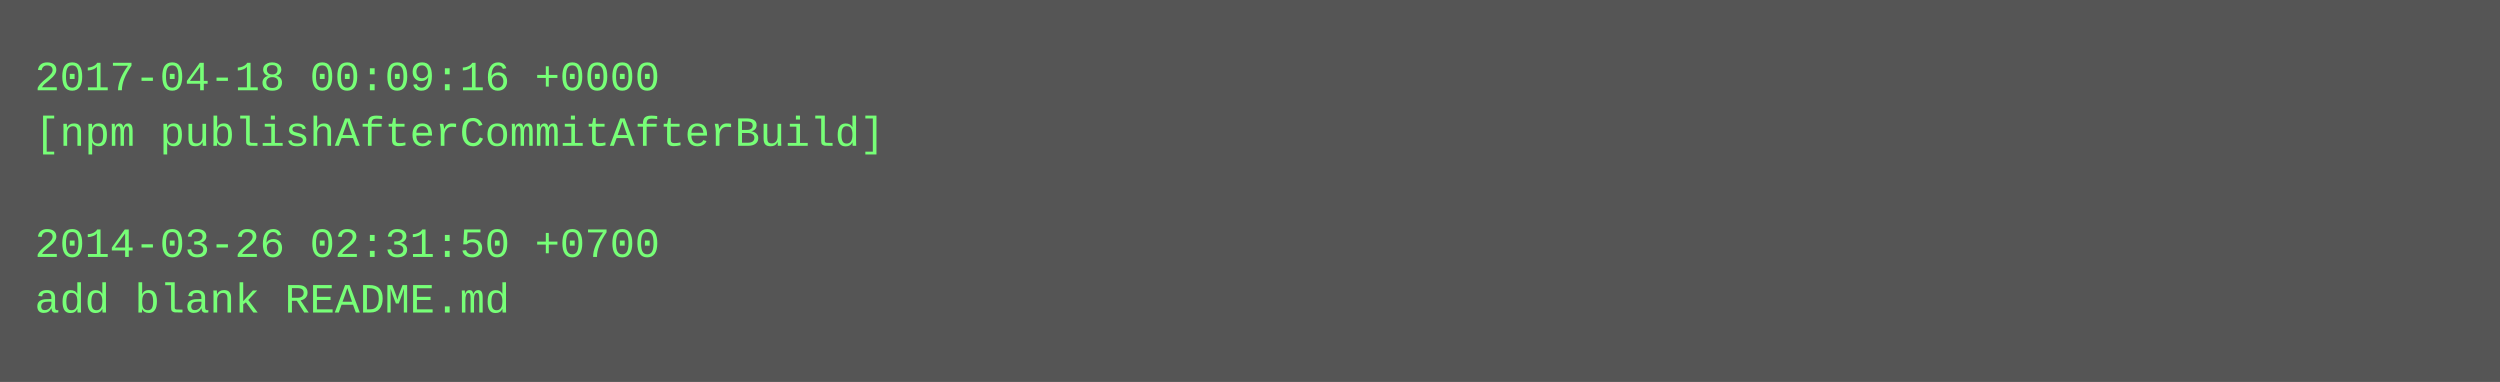
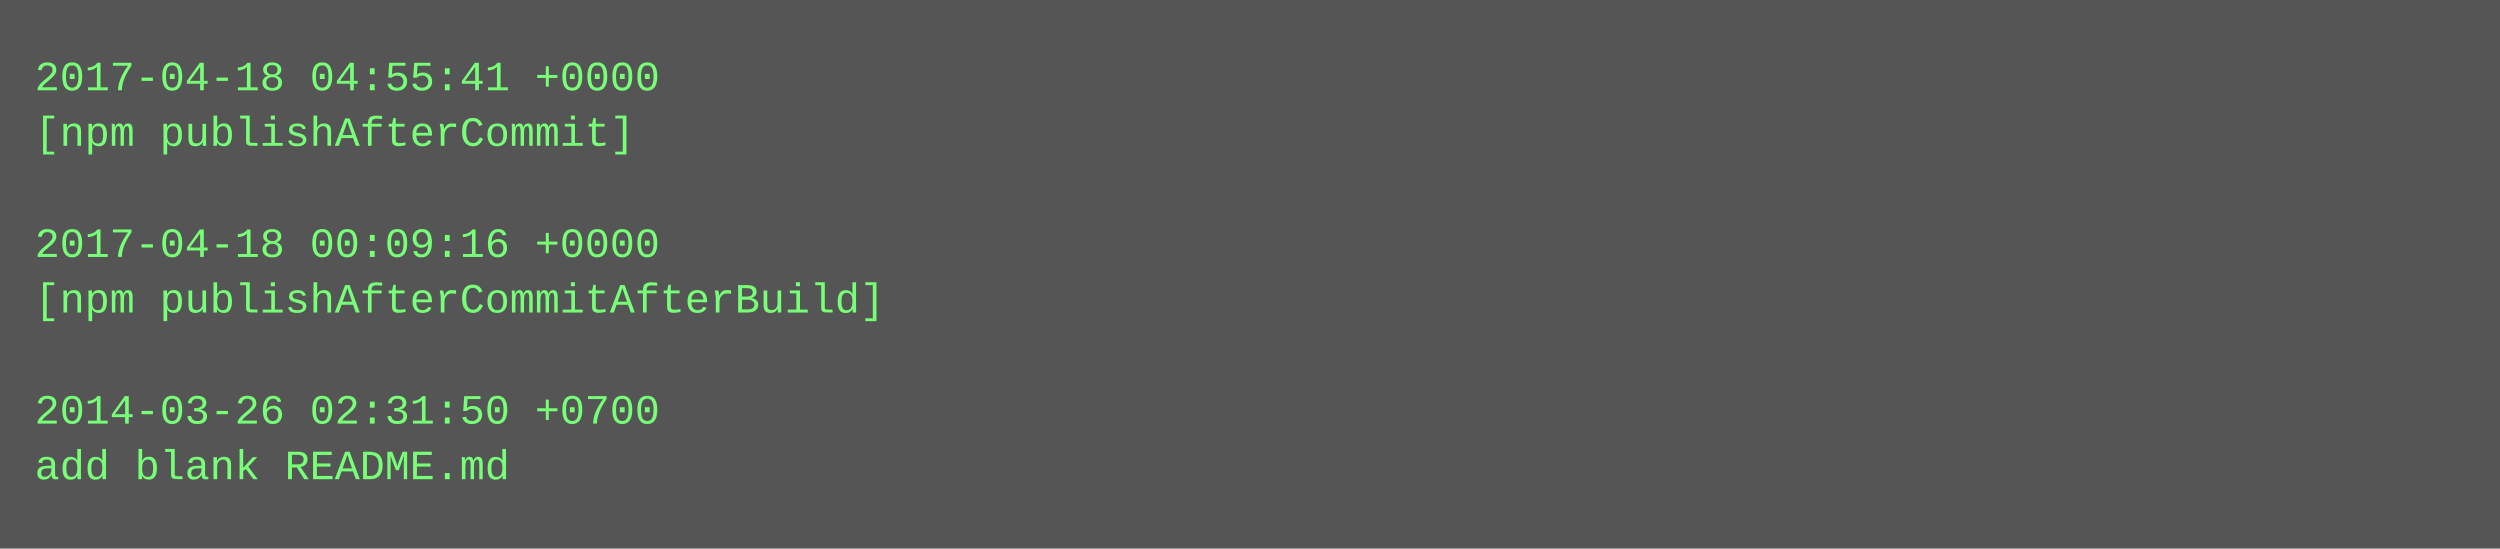
- <svg xmlns="http://www.w3.org/2000/svg" height="110" width="720">
-   <rect height="110" fill="#555" width="720" />
+ <svg xmlns="http://www.w3.org/2000/svg" height="158" width="720">
+   <rect height="158" fill="#555" width="720" />
  <text fill="#7f7" font-family="Courier New" font-size="12" xml:space="preserve">
-     <tspan x="10" y="26">2017-04-18 00:09:16 +0000</tspan>
-     <tspan x="10" y="42">[npm publishAfterCommitAfterBuild]</tspan>
+     <tspan x="10" y="26">2017-04-18 04:55:41 +0000</tspan>
+     <tspan x="10" y="42">[npm publishAfterCommit]</tspan>
    <tspan x="10" y="58" />
-     <tspan x="10" y="74">2014-03-26 02:31:50 +0700</tspan>
-     <tspan x="10" y="90">add blank README.md</tspan>
+     <tspan x="10" y="74">2017-04-18 00:09:16 +0000</tspan>
+     <tspan x="10" y="90">[npm publishAfterCommitAfterBuild]</tspan>
+     <tspan x="10" y="106" />
+     <tspan x="10" y="122">2014-03-26 02:31:50 +0700</tspan>
+     <tspan x="10" y="138">add blank README.md</tspan>
  </text>
</svg>
